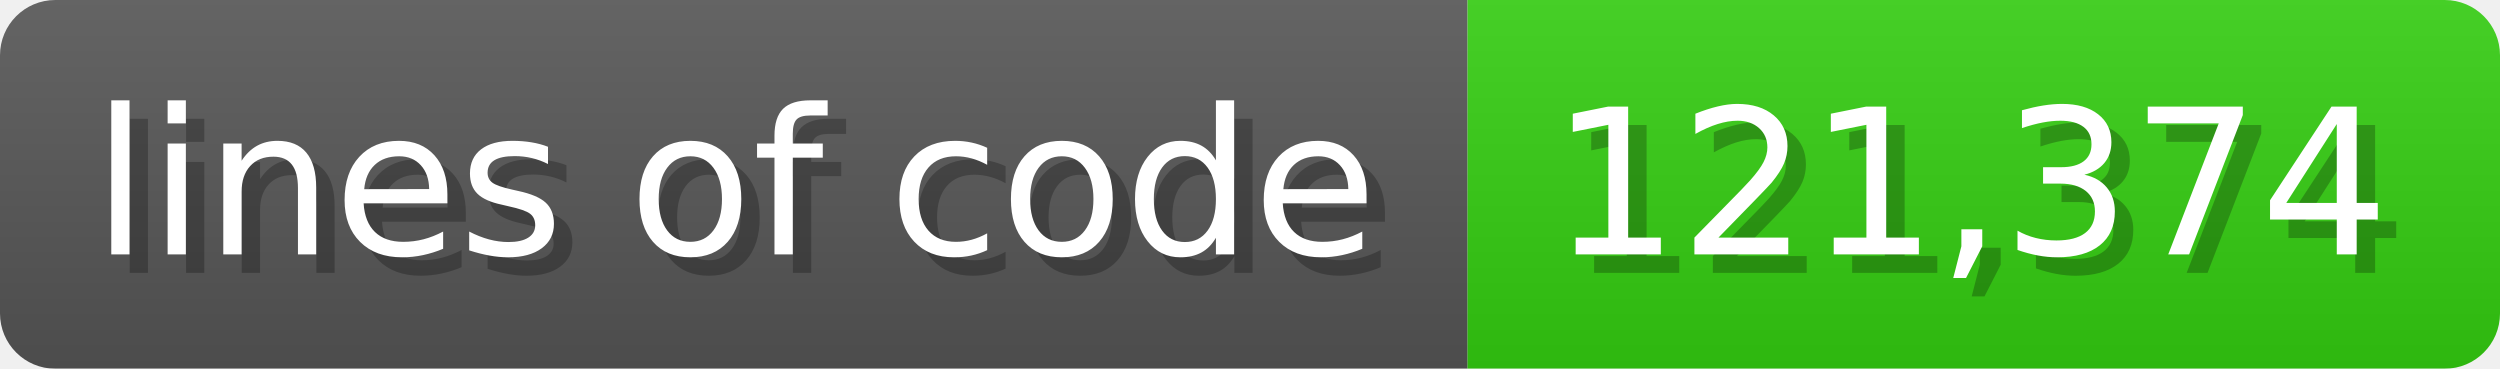
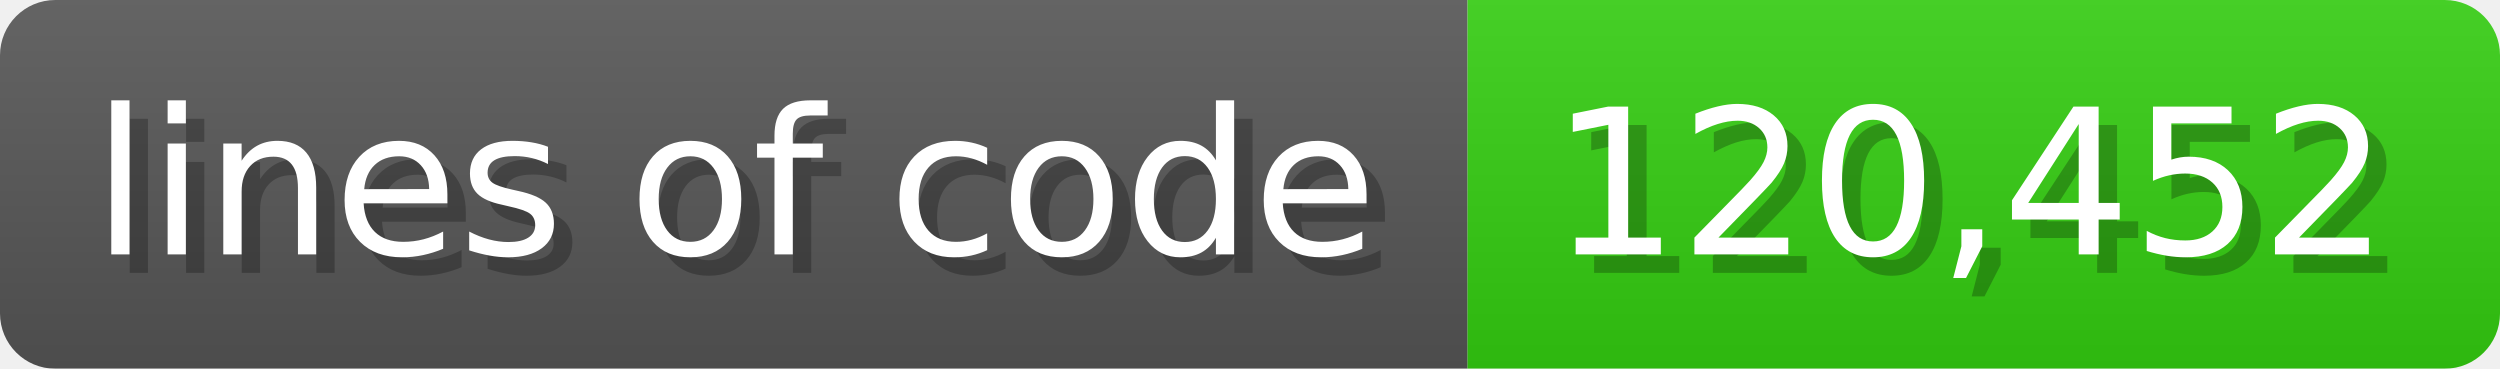
<svg xmlns="http://www.w3.org/2000/svg" width="135.6" height="20" viewBox="0 0 1356 200">
  <linearGradient id="a" x2="0" y2="100%">
    <stop offset="0" stop-opacity=".1" stop-color="#EEE" />
    <stop offset="1" stop-opacity=".1" />
  </linearGradient>
  <mask id="m">
    <rect width="1356" height="200" rx="30" fill="#FFF" />
  </mask>
  <g mask="url(#m)">
    <rect width="796" height="200" fill="#555" />
    <rect width="560" height="200" fill="#3C1" x="796" />
    <rect width="1356" height="200" fill="url(#a)" />
  </g>
  <g fill="#fff" text-anchor="start" font-family="Verdana,DejaVu Sans,sans-serif" font-size="110">
    <text x="60" y="148" textLength="696" fill="#000" opacity="0.25">lines of code</text>
    <text x="50" y="138" textLength="696">lines of code</text>
-     <text x="851" y="148" textLength="460" fill="#000" opacity="0.25">121,374</text>
-     <text x="841" y="138" textLength="460">121,374</text>
+     <text x="851" y="148" textLength="460" fill="#000" opacity="0.25">120,452</text>
+     <text x="841" y="138" textLength="460">120,452</text>
  </g>
</svg>
